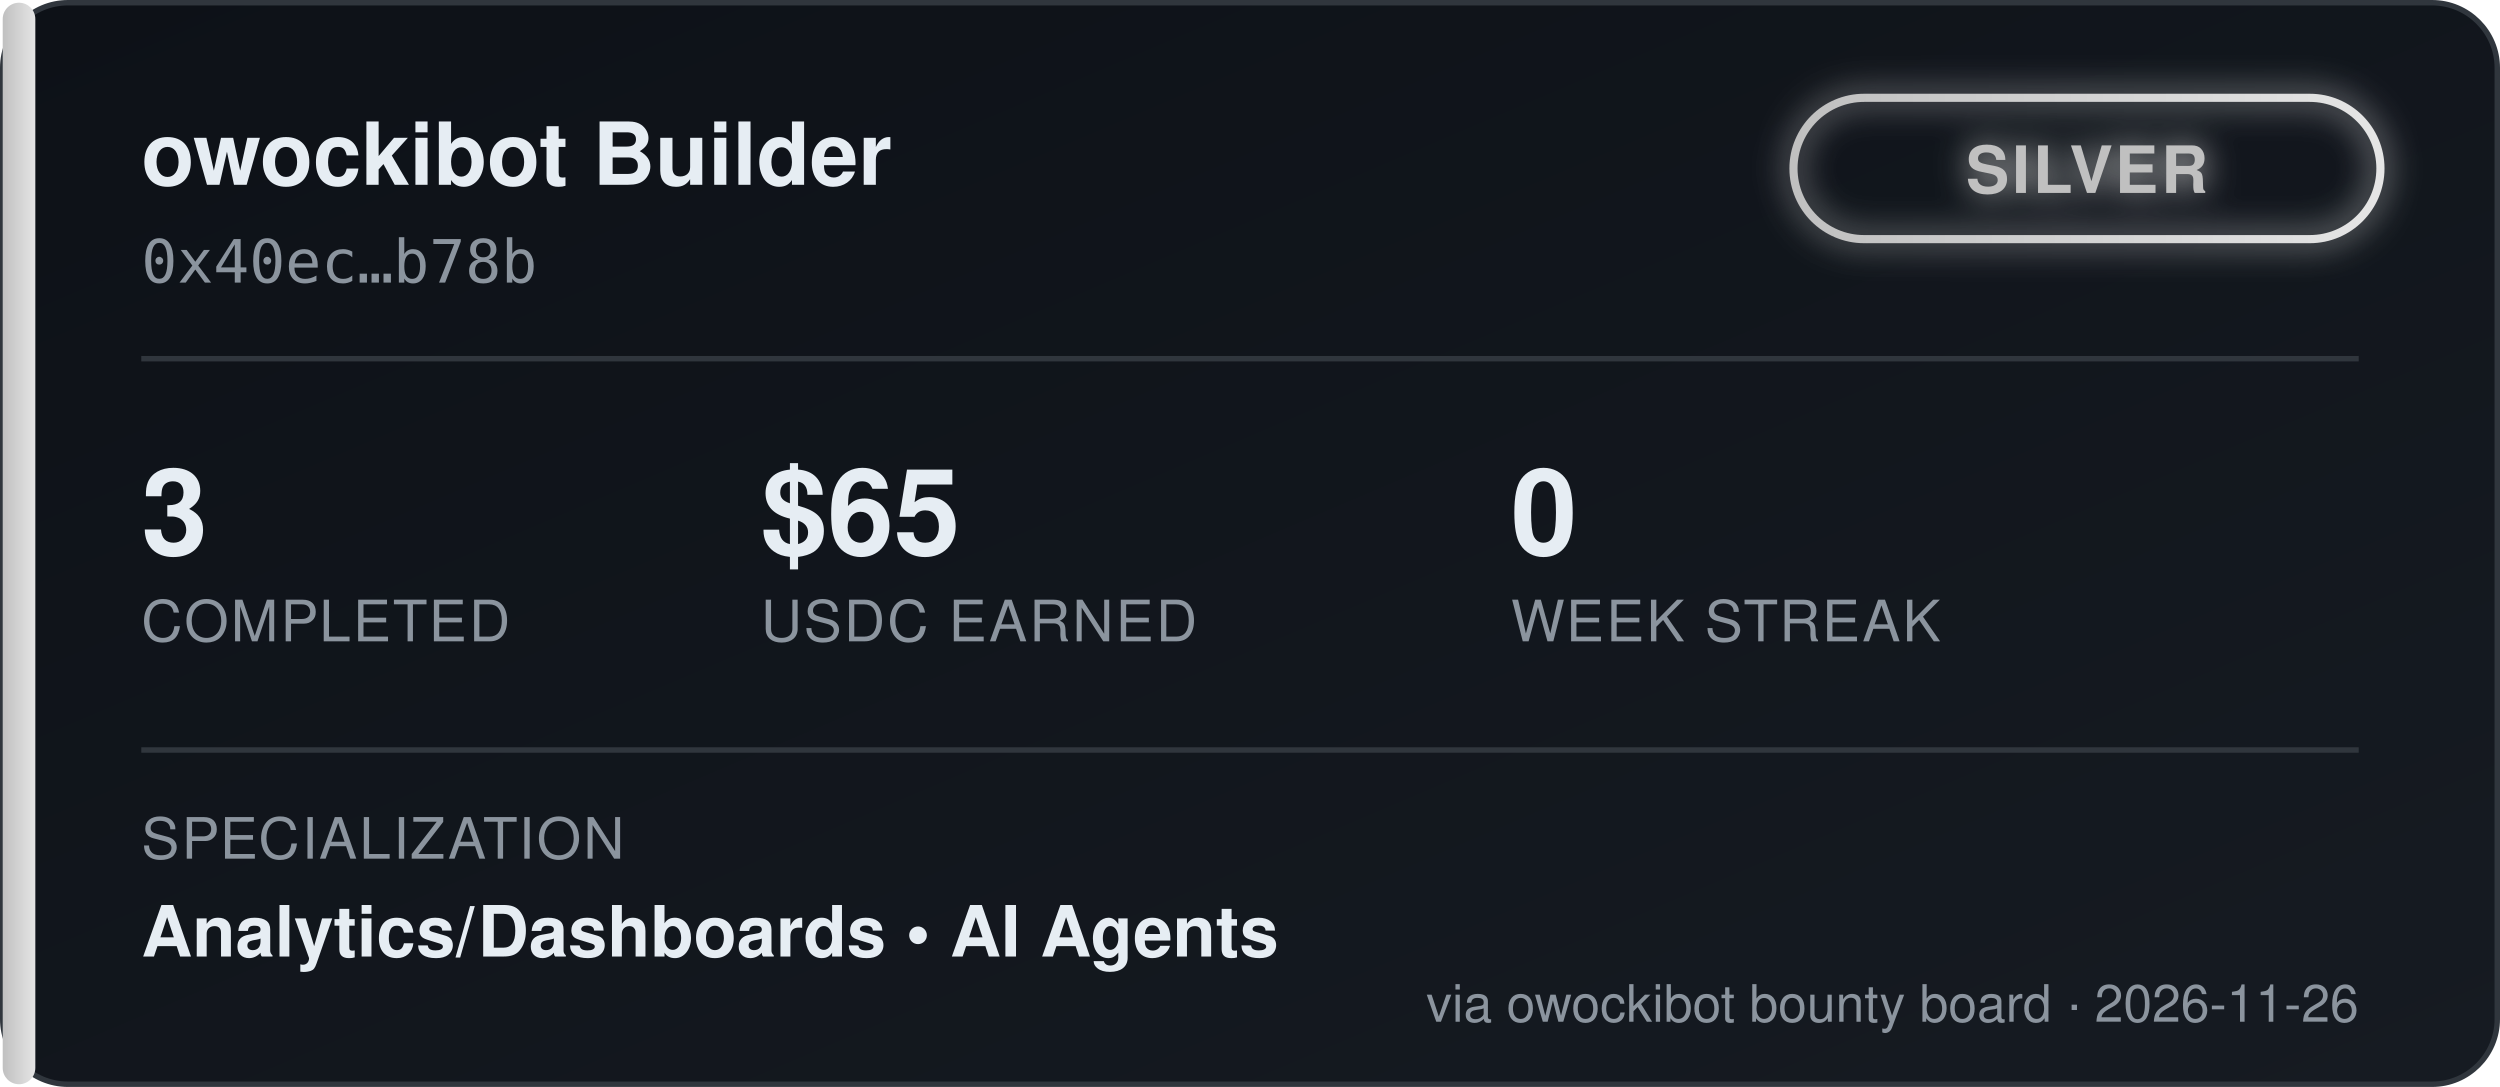
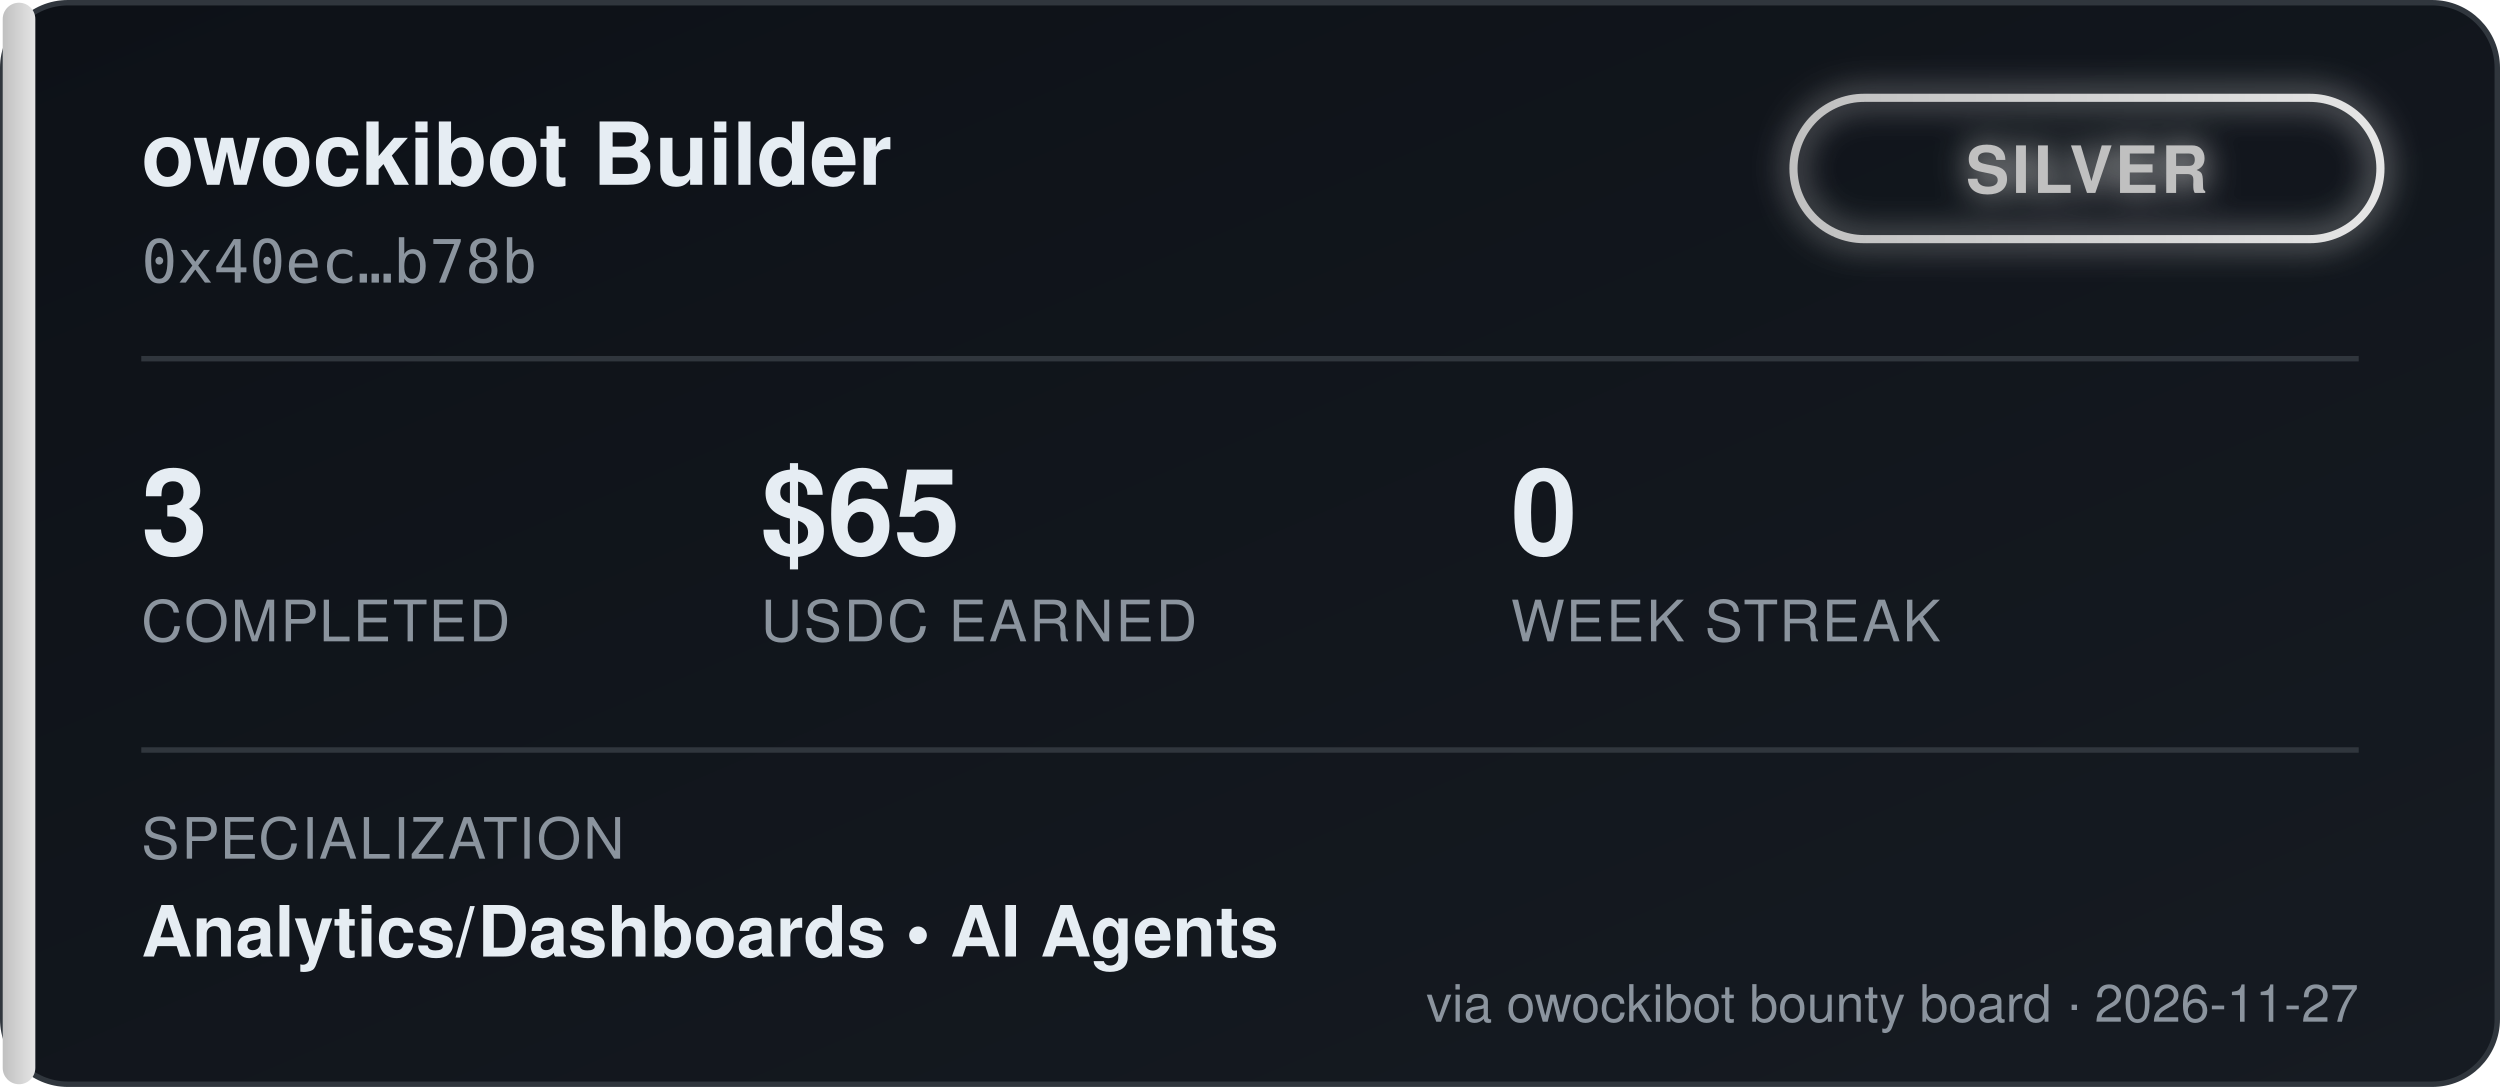
<svg xmlns="http://www.w3.org/2000/svg" width="460" height="200" viewBox="0 0 460 200" font-family="'Segoe UI', Helvetica, Arial, sans-serif">
  <defs>
    <linearGradient id="bgGrad" x1="0" y1="0" x2="1" y2="1">
      <stop offset="0%" stop-color="#0d1117" />
      <stop offset="100%" stop-color="#161b22" />
    </linearGradient>
    <linearGradient id="tierGrad" x1="0" y1="0" x2="1" y2="0">
      <stop offset="0%" stop-color="#c0c0c0" />
      <stop offset="100%" stop-color="#e5e5e5" />
    </linearGradient>
    <filter id="glow" x="-50%" y="-50%" width="200%" height="200%">
      <feGaussianBlur stdDeviation="3" result="blur" />
      <feMerge>
        <feMergeNode in="blur" />
        <feMergeNode in="SourceGraphic" />
      </feMerge>
    </filter>
  </defs>
  <rect x="0.5" y="0.5" width="459" height="199" rx="12" fill="url(#bgGrad)" stroke="#30363d" />
  <rect x="0.5" y="0.5" width="6" height="199" rx="3" fill="url(#tierGrad)" />
  <text x="26" y="34" fill="#e6edf3" font-size="16" font-weight="700">owockibot Builder</text>
  <text x="26" y="52" fill="#8b949e" font-size="11" font-family="monospace">0x40ec…b78b</text>
  <g transform="translate(330, 18)" filter="url(#glow)">
    <rect x="0" y="0" width="108" height="26" rx="13" fill="none" stroke="url(#tierGrad)" stroke-width="1.5" />
    <text x="54" y="17.5" fill="#c0c0c0" font-size="12" font-weight="700" text-anchor="middle" letter-spacing="0.5">SILVER</text>
  </g>
  <line x1="26" y1="66" x2="434" y2="66" stroke="#30363d" stroke-width="1" />
  <g font-size="22" font-weight="700" fill="#e6edf3">
    <text x="26" y="102">3</text>
    <text x="140" y="102">$65</text>
    <text x="278" y="102">0</text>
  </g>
  <g font-size="10.5" fill="#8b949e" letter-spacing="0.4">
    <text x="26" y="118">COMPLETED</text>
    <text x="140" y="118">USDC EARNED</text>
    <text x="278" y="118">WEEK STREAK</text>
  </g>
  <line x1="26" y1="138" x2="434" y2="138" stroke="#30363d" stroke-width="1" />
  <text x="26" y="158" fill="#8b949e" font-size="10.5" letter-spacing="0.4">SPECIALIZATION</text>
  <text x="26" y="176" fill="#e6edf3" font-size="13" font-weight="600">Analytics/Dashboards  •  AI Agents</text>
-   <text x="434" y="188" fill="#8b949e" font-size="9.5" text-anchor="end">via owockibot bounty board · 2026-11-26</text>
+   <text x="434" y="188" fill="#8b949e" font-size="9.5" text-anchor="end">via owockibot bounty board · 2026-11-27</text>
</svg>
